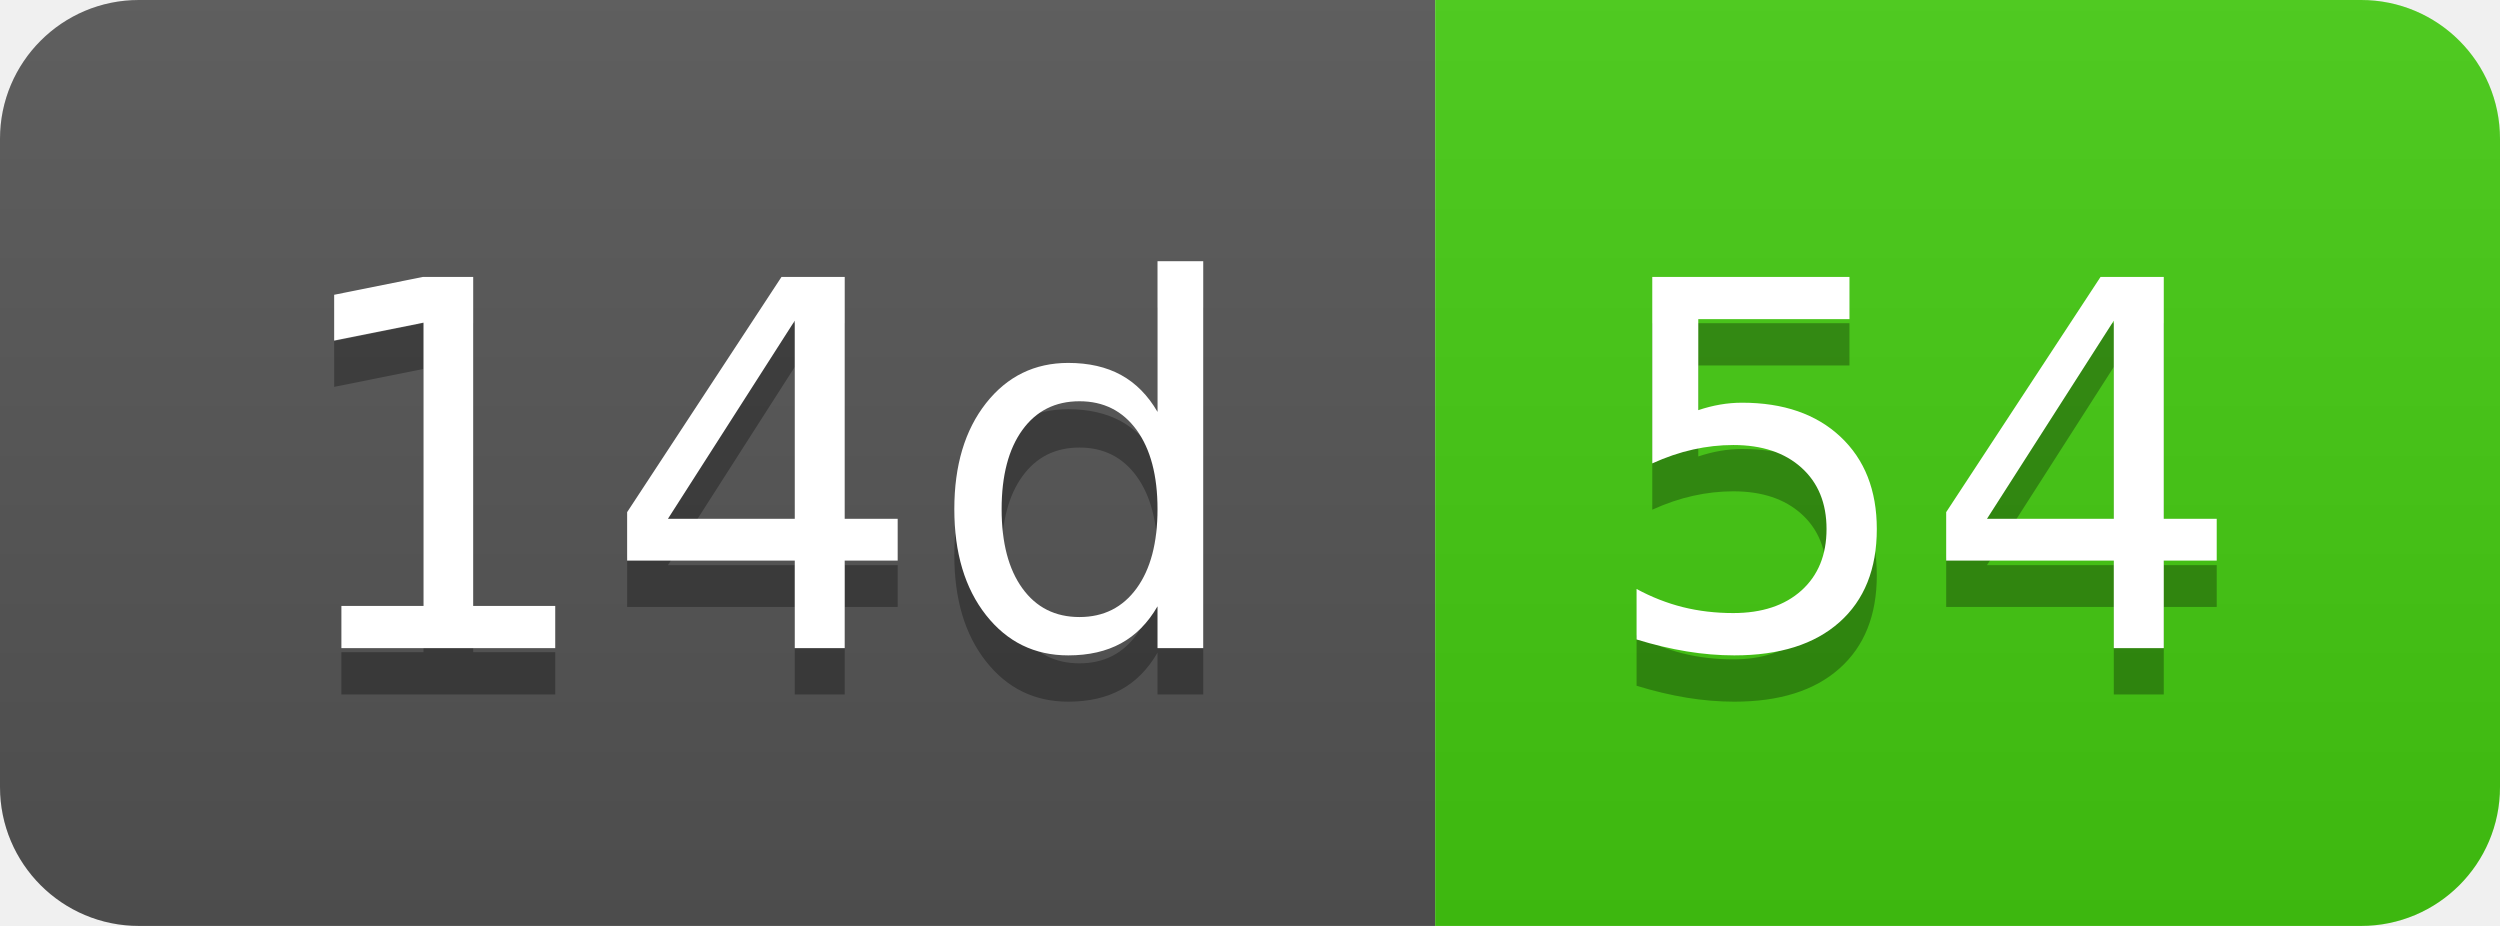
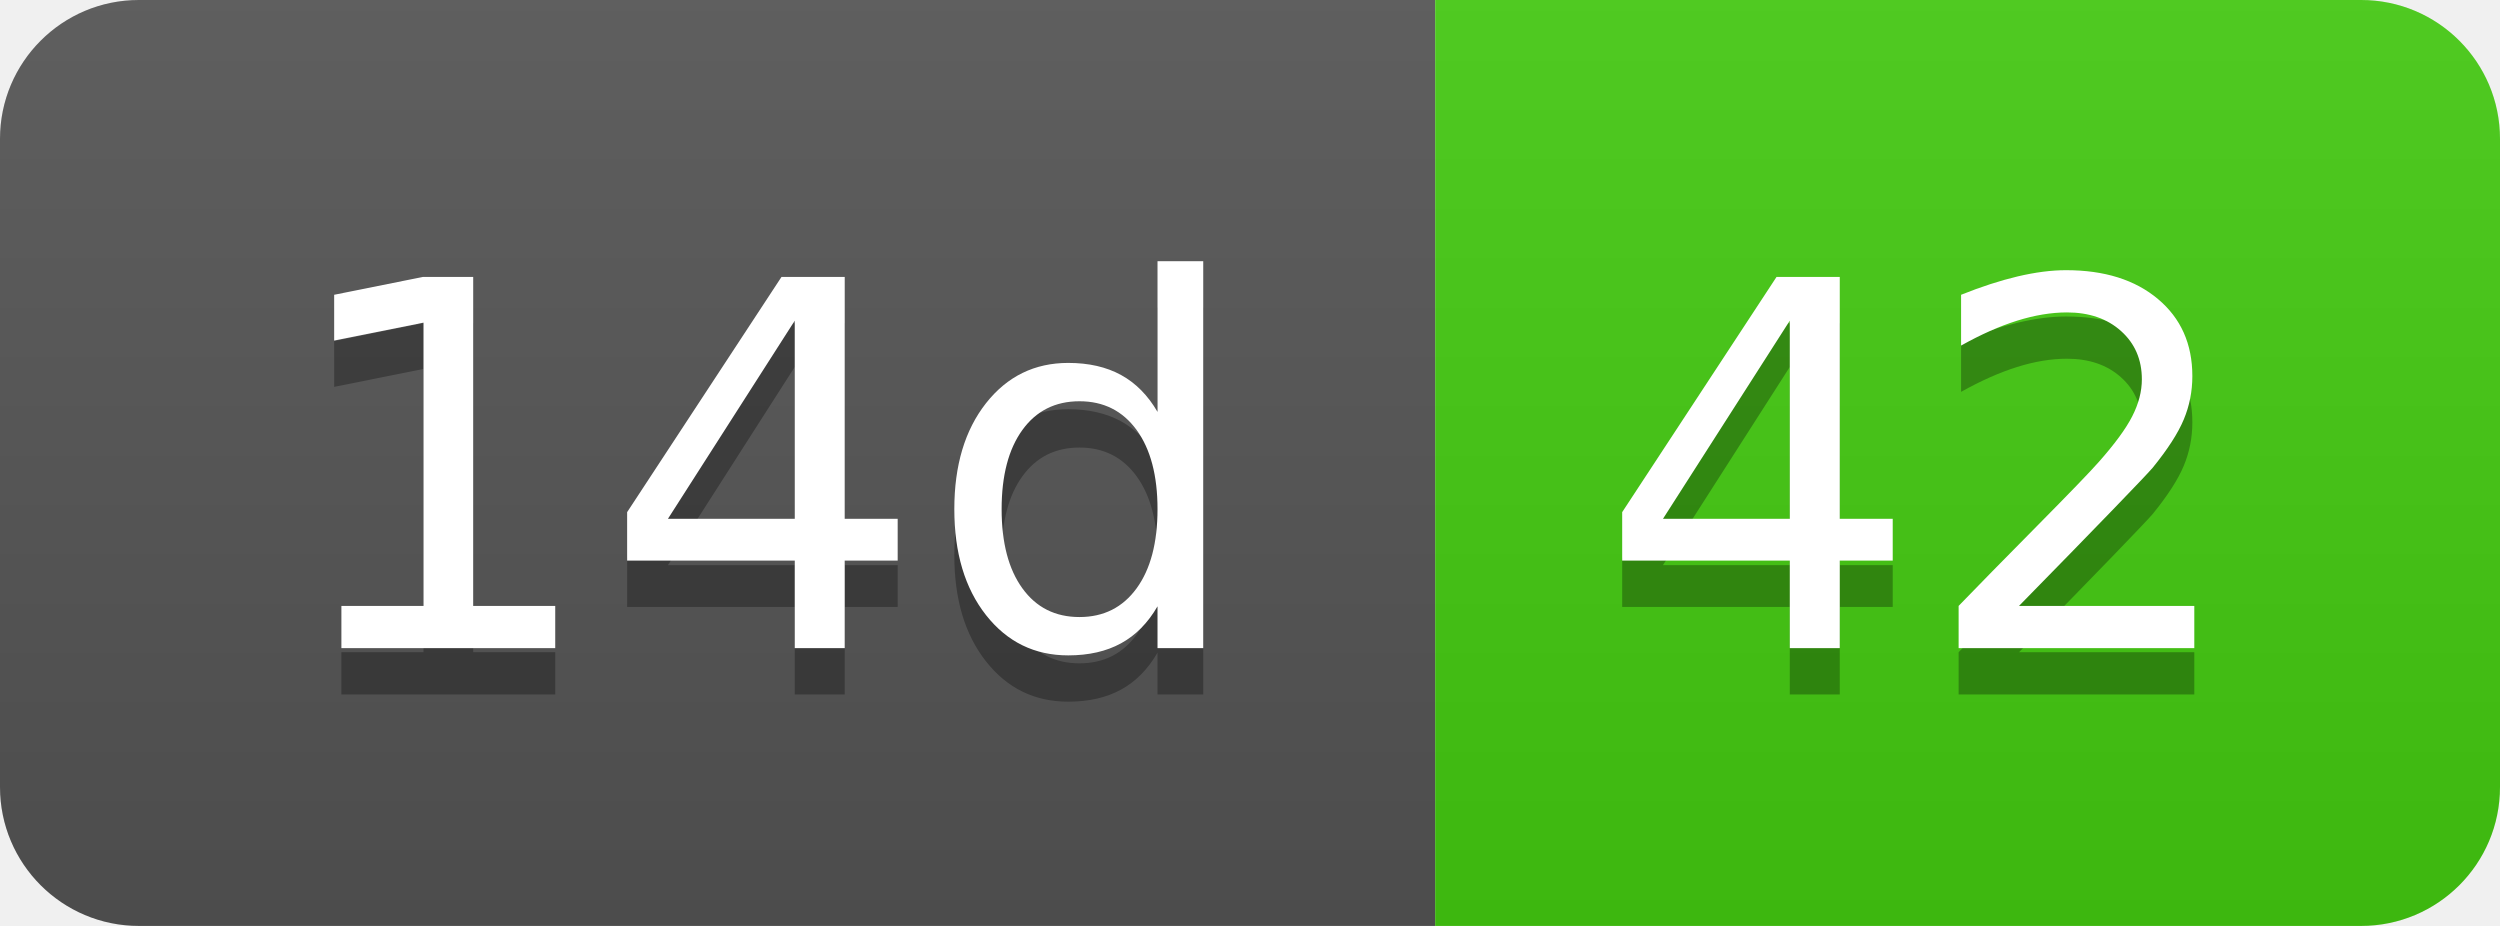
- <svg xmlns="http://www.w3.org/2000/svg" width="54" height="20" role="img" aria-label="14d: 54">
+ <svg xmlns="http://www.w3.org/2000/svg" width="54" height="20" role="img" aria-label="14d: 42">
  <linearGradient id="s" x2="0" y2="100%">
    <stop offset="0" stop-color="#bbb" stop-opacity=".1" />
    <stop offset="1" stop-opacity=".1" />
  </linearGradient>
  <clipPath id="r">
    <rect width="54" height="20" rx="3" fill="#fff" />
  </clipPath>
  <g clip-path="url(#r)">
    <rect width="31" height="20" fill="#555" />
    <rect x="31" width="23" height="20" fill="#4c1" />
    <rect width="54" height="20" fill="url(#s)" />
  </g>
  <g fill="#fff" text-anchor="middle" font-family="Verdana,Geneva,DejaVu Sans,sans-serif" text-rendering="geometricPrecision" font-size="110">
    <text aria-hidden="true" x="165" y="150" fill="#010101" fill-opacity=".3" transform="scale(.1)" textLength="210">14d</text>
    <text x="165" y="140" transform="scale(.1)" fill="#fff" textLength="210">14d</text>
-     <text aria-hidden="true" x="415" y="150" fill="#010101" fill-opacity=".3" transform="scale(.1)" textLength="130">54</text>
-     <text x="415" y="140" transform="scale(.1)" fill="#fff" textLength="130">54</text>
+     <text aria-hidden="true" x="415" y="150" fill="#010101" fill-opacity=".3" transform="scale(.1)" textLength="130">42</text>
+     <text x="415" y="140" transform="scale(.1)" fill="#fff" textLength="130">42</text>
  </g>
</svg>
